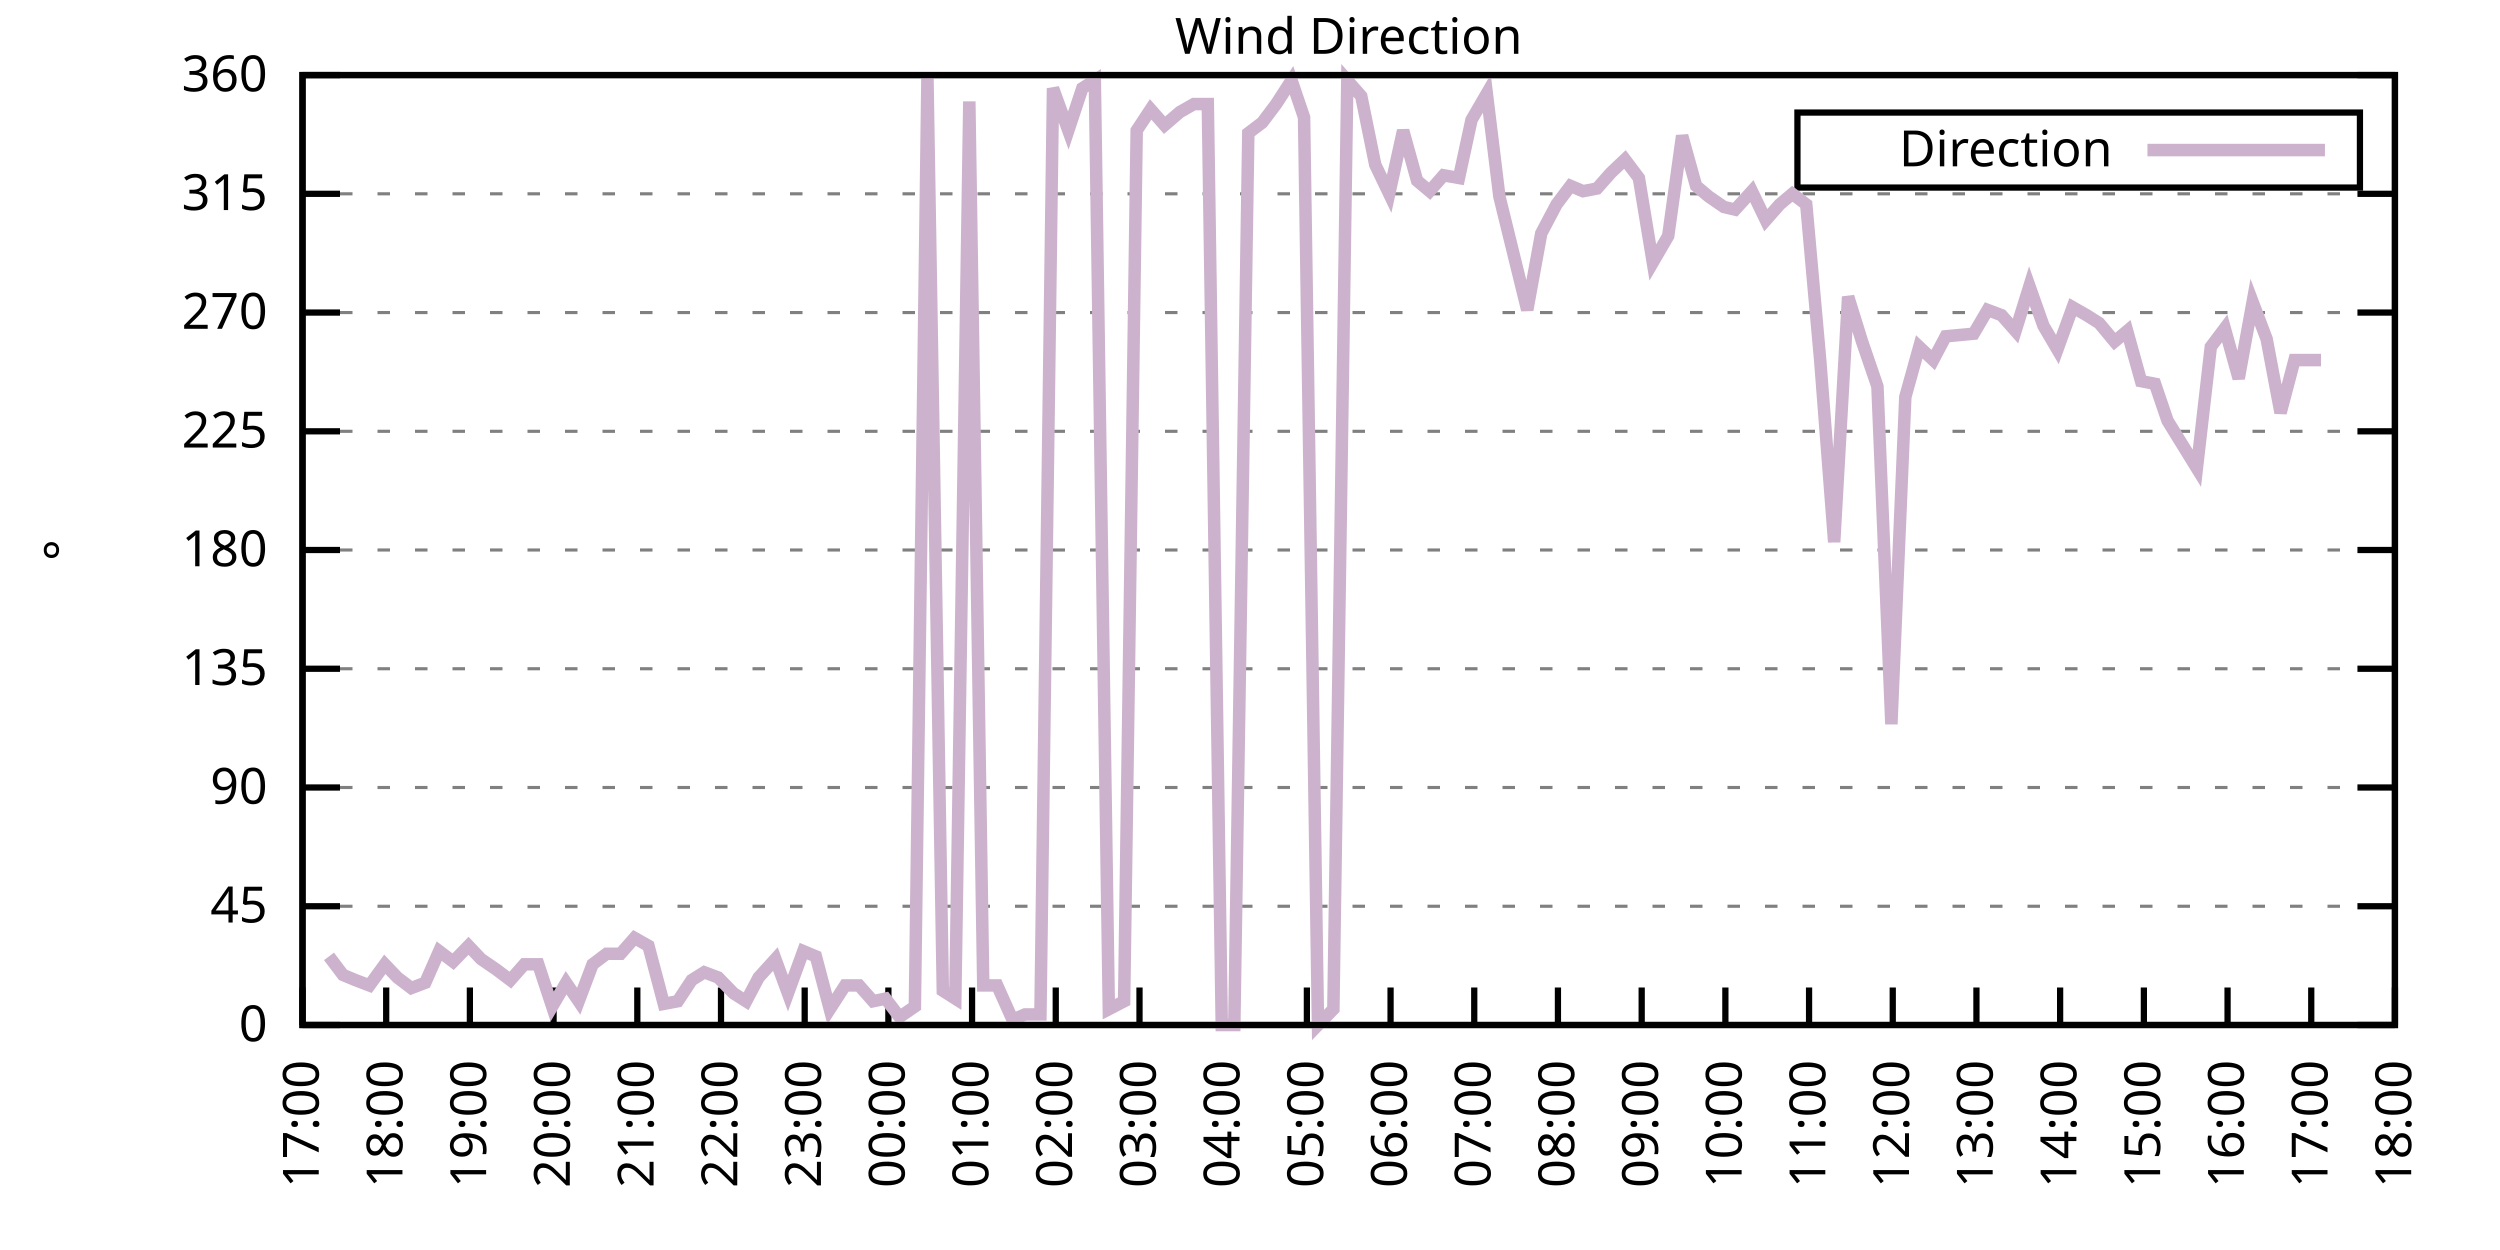
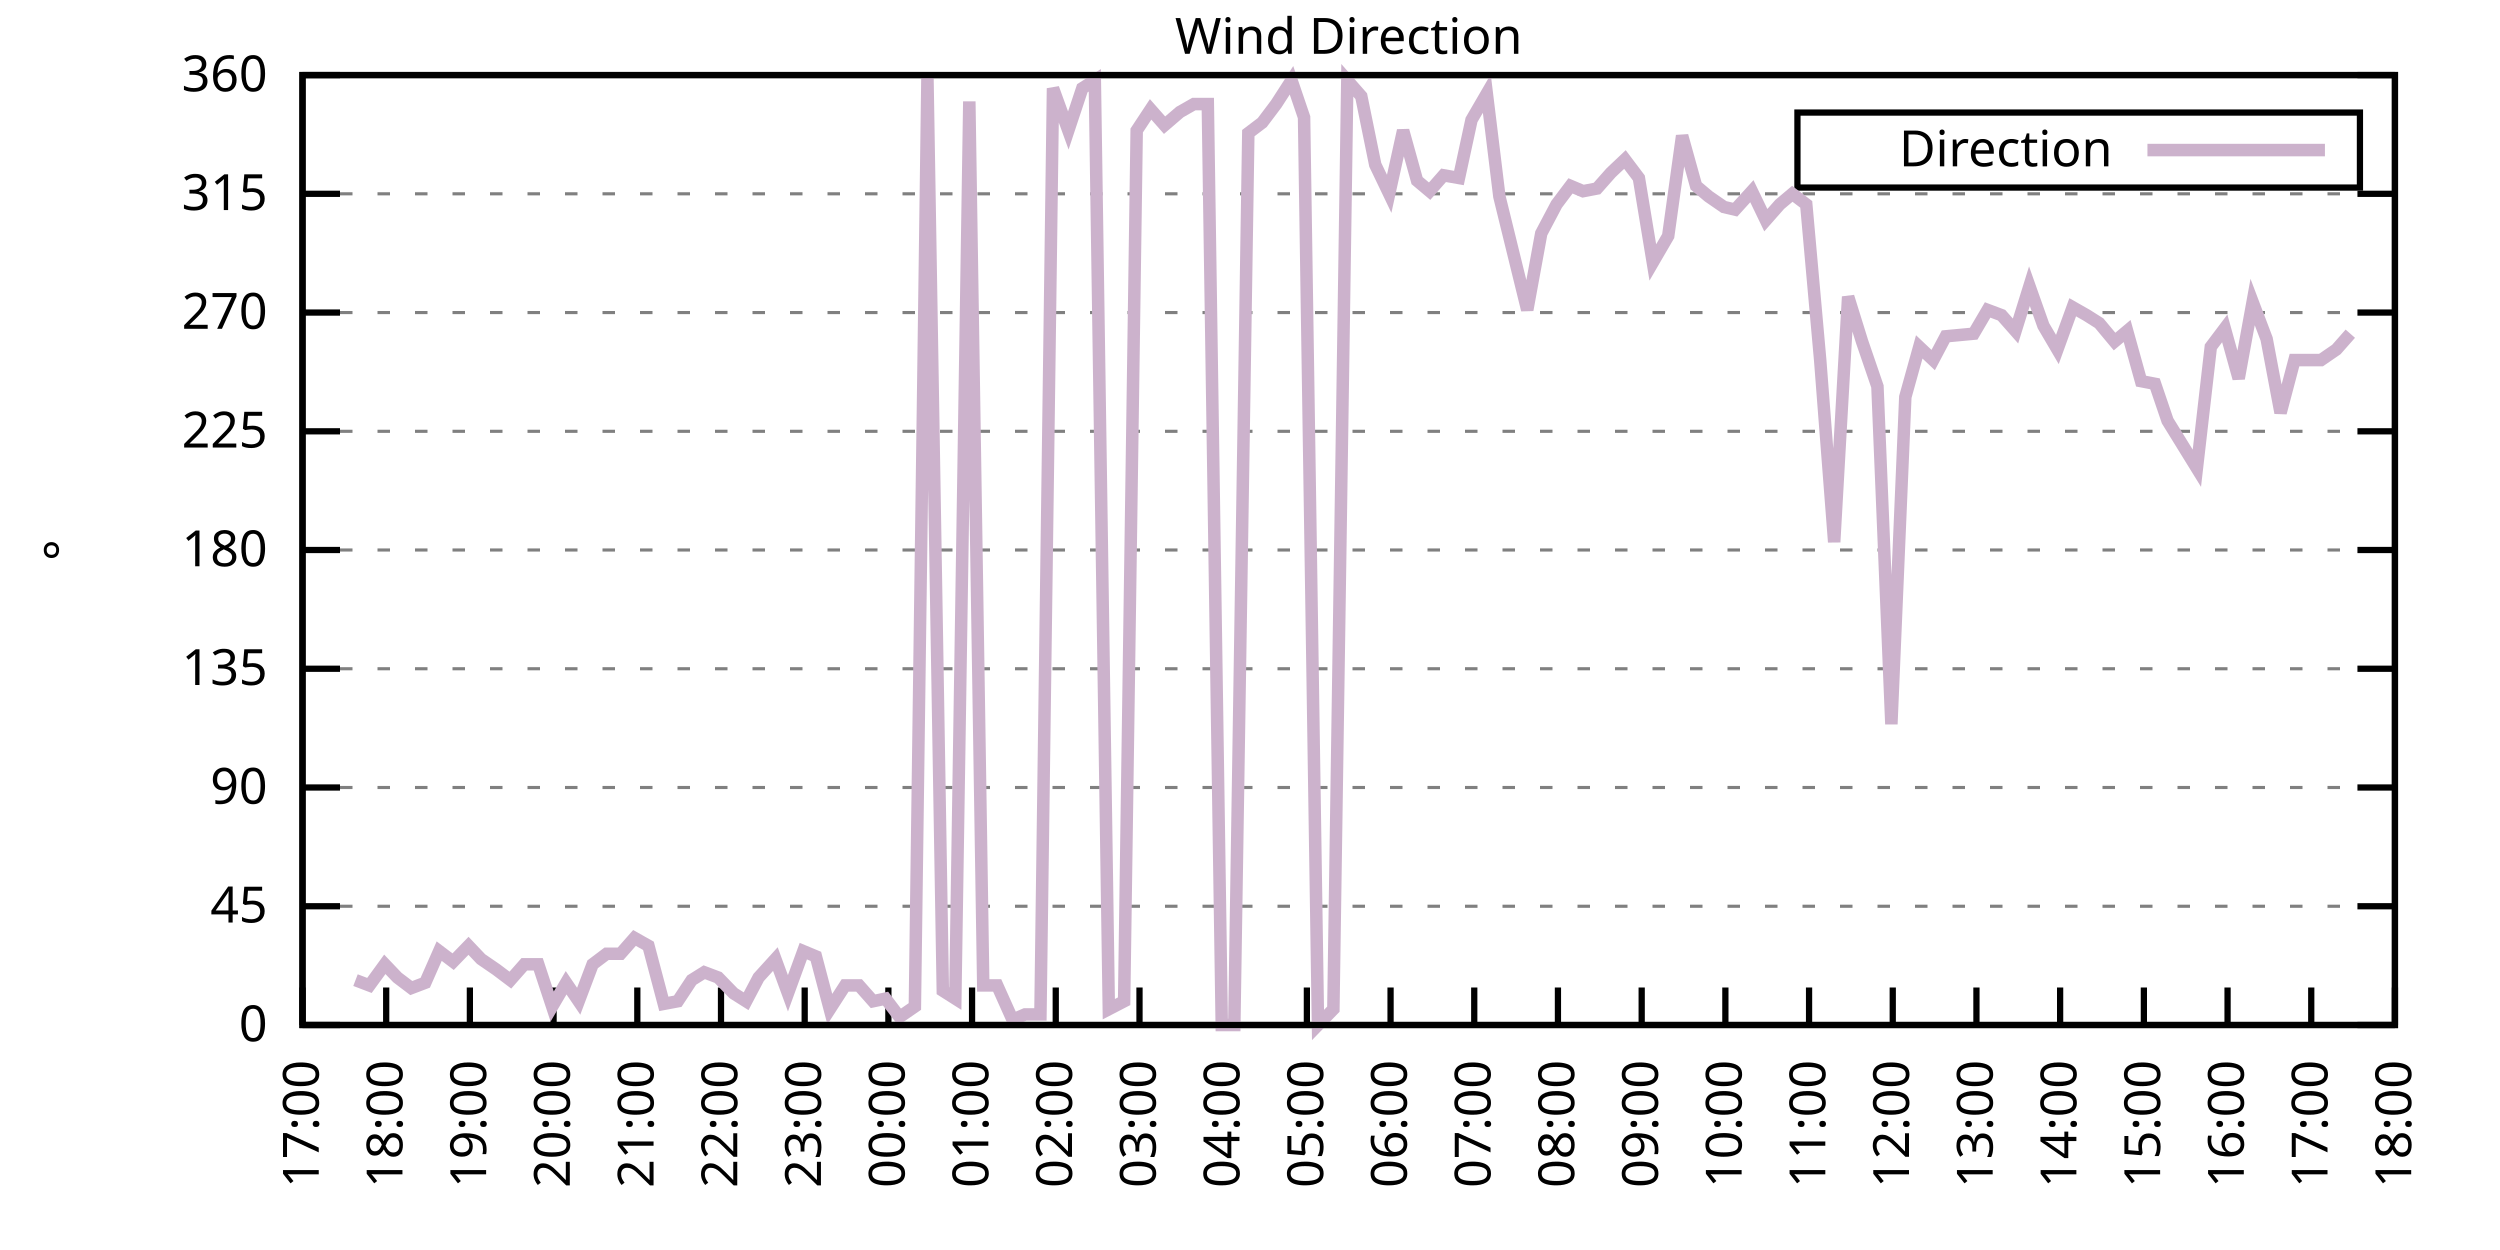
<svg xmlns="http://www.w3.org/2000/svg" xmlns:xlink="http://www.w3.org/1999/xlink" width="400" height="200" viewBox="0 0 400 200">
  <g id="gnuplot_canvas">
    <rect x="0" y="0" width="400" height="200" fill="none" />
    <defs>
      <circle id="gpDot" r="0.5" stroke-width="0.5" stroke="currentColor" />
      <path id="gpPt0" stroke-width="0.333" stroke="currentColor" d="M-1,0 h2 M0,-1 v2" />
      <path id="gpPt1" stroke-width="0.333" stroke="currentColor" d="M-1,-1 L1,1 M1,-1 L-1,1" />
      <path id="gpPt2" stroke-width="0.333" stroke="currentColor" d="M-1,0 L1,0 M0,-1 L0,1 M-1,-1 L1,1 M-1,1 L1,-1" />
      <rect id="gpPt3" stroke-width="0.333" stroke="currentColor" x="-1" y="-1" width="2" height="2" />
      <rect id="gpPt4" stroke-width="0.333" stroke="currentColor" fill="currentColor" x="-1" y="-1" width="2" height="2" />
      <circle id="gpPt5" stroke-width="0.333" stroke="currentColor" cx="0" cy="0" r="1" />
      <use xlink:href="#gpPt5" id="gpPt6" fill="currentColor" stroke="none" />
      <path id="gpPt7" stroke-width="0.333" stroke="currentColor" d="M0,-1.33 L-1.33,0.67 L1.33,0.67 z" />
      <use xlink:href="#gpPt7" id="gpPt8" fill="currentColor" stroke="none" />
      <use xlink:href="#gpPt7" id="gpPt9" stroke="currentColor" transform="rotate(180)" />
      <use xlink:href="#gpPt9" id="gpPt10" fill="currentColor" stroke="none" />
      <use xlink:href="#gpPt3" id="gpPt11" stroke="currentColor" transform="rotate(45)" />
      <use xlink:href="#gpPt11" id="gpPt12" fill="currentColor" stroke="none" />
      <path id="gpPt13" stroke-width="0.333" stroke="currentColor" d="M0,1.330 L1.265,0.411 L0.782,-1.067 L-0.782,-1.076 L-1.265,0.411 z" />
      <use xlink:href="#gpPt13" id="gpPt14" fill="currentColor" stroke="none" />
      <filter id="textbox" filterUnits="objectBoundingBox" x="0" y="0" height="1" width="1">
        <feFlood flood-color="white" flood-opacity="1" result="bgnd" />
        <feComposite in="SourceGraphic" in2="bgnd" operator="atop" />
      </filter>
      <filter id="greybox" filterUnits="objectBoundingBox" x="0" y="0" height="1" width="1">
        <feFlood flood-color="lightgrey" flood-opacity="1" result="grey" />
        <feComposite in="SourceGraphic" in2="grey" operator="atop" />
      </filter>
    </defs>
    <g fill="none" color="white" stroke="currentColor" stroke-width="1.00" stroke-linecap="butt" stroke-linejoin="miter">
</g>
    <g fill="none" color="black" stroke="currentColor" stroke-width="1.00" stroke-linecap="butt" stroke-linejoin="miter">
      <g stroke="none" shape-rendering="crispEdges">
        <polygon fill="rgb(255, 255, 255)" points="48.40,164.00 383.18,164.00 383.18,12.02 48.40,12.02 " />
      </g>
    </g>
    <g fill="none" color="black" stroke="currentColor" stroke-width="1.00" stroke-linecap="butt" stroke-linejoin="miter">
</g>
    <g fill="none" color="black" stroke="black" stroke-width="0.50" stroke-linecap="butt" stroke-linejoin="miter">
</g>
    <g fill="none" color="gray" stroke="currentColor" stroke-width="0.50" stroke-linecap="butt" stroke-linejoin="miter">
      <path stroke="gray" stroke-dasharray="2,4" class="gridline" d="M48.40,164.00 L383.19,164.00  " />
    </g>
    <g fill="none" color="gray" stroke="gray" stroke-width="1.00" stroke-linecap="butt" stroke-linejoin="miter">
</g>
    <g fill="none" color="black" stroke="currentColor" stroke-width="1.00" stroke-linecap="butt" stroke-linejoin="miter">
      <path stroke="black" d="M48.40,164.00 L54.40,164.00 M383.19,164.00 L377.19,164.00  " />
      <g transform="translate(42.80,166.60)" stroke="none" fill="black" font-family="Sans" font-size="8.00" text-anchor="end">
        <text>
          <tspan font-family="Sans"> 0</tspan>
        </text>
      </g>
    </g>
    <g fill="none" color="black" stroke="currentColor" stroke-width="1.00" stroke-linecap="butt" stroke-linejoin="miter">
</g>
    <g fill="none" color="black" stroke="black" stroke-width="0.50" stroke-linecap="butt" stroke-linejoin="miter">
</g>
    <g fill="none" color="gray" stroke="currentColor" stroke-width="0.50" stroke-linecap="butt" stroke-linejoin="miter">
      <path stroke="gray" stroke-dasharray="2,4" class="gridline" d="M48.40,145.00 L383.19,145.00  " />
    </g>
    <g fill="none" color="gray" stroke="gray" stroke-width="1.00" stroke-linecap="butt" stroke-linejoin="miter">
</g>
    <g fill="none" color="black" stroke="currentColor" stroke-width="1.00" stroke-linecap="butt" stroke-linejoin="miter">
      <path stroke="black" d="M48.40,145.00 L54.40,145.00 M383.19,145.00 L377.19,145.00  " />
      <g transform="translate(42.80,147.60)" stroke="none" fill="black" font-family="Sans" font-size="8.00" text-anchor="end">
        <text>
          <tspan font-family="Sans"> 45</tspan>
        </text>
      </g>
    </g>
    <g fill="none" color="black" stroke="currentColor" stroke-width="1.00" stroke-linecap="butt" stroke-linejoin="miter">
</g>
    <g fill="none" color="black" stroke="black" stroke-width="0.50" stroke-linecap="butt" stroke-linejoin="miter">
</g>
    <g fill="none" color="gray" stroke="currentColor" stroke-width="0.50" stroke-linecap="butt" stroke-linejoin="miter">
      <path stroke="gray" stroke-dasharray="2,4" class="gridline" d="M48.40,126.00 L383.19,126.00  " />
    </g>
    <g fill="none" color="gray" stroke="gray" stroke-width="1.00" stroke-linecap="butt" stroke-linejoin="miter">
</g>
    <g fill="none" color="black" stroke="currentColor" stroke-width="1.00" stroke-linecap="butt" stroke-linejoin="miter">
      <path stroke="black" d="M48.40,126.00 L54.40,126.00 M383.19,126.00 L377.19,126.00  " />
      <g transform="translate(42.80,128.60)" stroke="none" fill="black" font-family="Sans" font-size="8.00" text-anchor="end">
        <text>
          <tspan font-family="Sans"> 90</tspan>
        </text>
      </g>
    </g>
    <g fill="none" color="black" stroke="currentColor" stroke-width="1.00" stroke-linecap="butt" stroke-linejoin="miter">
</g>
    <g fill="none" color="black" stroke="black" stroke-width="0.50" stroke-linecap="butt" stroke-linejoin="miter">
</g>
    <g fill="none" color="gray" stroke="currentColor" stroke-width="0.50" stroke-linecap="butt" stroke-linejoin="miter">
      <path stroke="gray" stroke-dasharray="2,4" class="gridline" d="M48.40,107.00 L383.19,107.00  " />
    </g>
    <g fill="none" color="gray" stroke="gray" stroke-width="1.00" stroke-linecap="butt" stroke-linejoin="miter">
</g>
    <g fill="none" color="black" stroke="currentColor" stroke-width="1.00" stroke-linecap="butt" stroke-linejoin="miter">
      <path stroke="black" d="M48.40,107.00 L54.40,107.00 M383.19,107.00 L377.19,107.00  " />
      <g transform="translate(42.80,109.60)" stroke="none" fill="black" font-family="Sans" font-size="8.00" text-anchor="end">
        <text>
          <tspan font-family="Sans"> 135</tspan>
        </text>
      </g>
    </g>
    <g fill="none" color="black" stroke="currentColor" stroke-width="1.00" stroke-linecap="butt" stroke-linejoin="miter">
</g>
    <g fill="none" color="black" stroke="black" stroke-width="0.50" stroke-linecap="butt" stroke-linejoin="miter">
</g>
    <g fill="none" color="gray" stroke="currentColor" stroke-width="0.50" stroke-linecap="butt" stroke-linejoin="miter">
      <path stroke="gray" stroke-dasharray="2,4" class="gridline" d="M48.40,88.00 L383.19,88.00  " />
    </g>
    <g fill="none" color="gray" stroke="gray" stroke-width="1.00" stroke-linecap="butt" stroke-linejoin="miter">
</g>
    <g fill="none" color="black" stroke="currentColor" stroke-width="1.00" stroke-linecap="butt" stroke-linejoin="miter">
      <path stroke="black" d="M48.40,88.00 L54.40,88.00 M383.19,88.00 L377.19,88.00  " />
      <g transform="translate(42.80,90.60)" stroke="none" fill="black" font-family="Sans" font-size="8.00" text-anchor="end">
        <text>
          <tspan font-family="Sans"> 180</tspan>
        </text>
      </g>
    </g>
    <g fill="none" color="black" stroke="currentColor" stroke-width="1.00" stroke-linecap="butt" stroke-linejoin="miter">
</g>
    <g fill="none" color="black" stroke="black" stroke-width="0.50" stroke-linecap="butt" stroke-linejoin="miter">
</g>
    <g fill="none" color="gray" stroke="currentColor" stroke-width="0.50" stroke-linecap="butt" stroke-linejoin="miter">
      <path stroke="gray" stroke-dasharray="2,4" class="gridline" d="M48.40,69.01 L383.19,69.01  " />
    </g>
    <g fill="none" color="gray" stroke="gray" stroke-width="1.00" stroke-linecap="butt" stroke-linejoin="miter">
</g>
    <g fill="none" color="black" stroke="currentColor" stroke-width="1.00" stroke-linecap="butt" stroke-linejoin="miter">
      <path stroke="black" d="M48.40,69.01 L54.40,69.01 M383.19,69.01 L377.19,69.01  " />
      <g transform="translate(42.80,71.61)" stroke="none" fill="black" font-family="Sans" font-size="8.00" text-anchor="end">
        <text>
          <tspan font-family="Sans"> 225</tspan>
        </text>
      </g>
    </g>
    <g fill="none" color="black" stroke="currentColor" stroke-width="1.00" stroke-linecap="butt" stroke-linejoin="miter">
</g>
    <g fill="none" color="black" stroke="black" stroke-width="0.50" stroke-linecap="butt" stroke-linejoin="miter">
</g>
    <g fill="none" color="gray" stroke="currentColor" stroke-width="0.50" stroke-linecap="butt" stroke-linejoin="miter">
      <path stroke="gray" stroke-dasharray="2,4" class="gridline" d="M48.40,50.01 L383.19,50.01  " />
    </g>
    <g fill="none" color="gray" stroke="gray" stroke-width="1.00" stroke-linecap="butt" stroke-linejoin="miter">
</g>
    <g fill="none" color="black" stroke="currentColor" stroke-width="1.00" stroke-linecap="butt" stroke-linejoin="miter">
      <path stroke="black" d="M48.40,50.01 L54.40,50.01 M383.19,50.01 L377.19,50.01  " />
      <g transform="translate(42.80,52.61)" stroke="none" fill="black" font-family="Sans" font-size="8.00" text-anchor="end">
        <text>
          <tspan font-family="Sans"> 270</tspan>
        </text>
      </g>
    </g>
    <g fill="none" color="black" stroke="currentColor" stroke-width="1.00" stroke-linecap="butt" stroke-linejoin="miter">
</g>
    <g fill="none" color="black" stroke="black" stroke-width="0.50" stroke-linecap="butt" stroke-linejoin="miter">
</g>
    <g fill="none" color="gray" stroke="currentColor" stroke-width="0.50" stroke-linecap="butt" stroke-linejoin="miter">
      <path stroke="gray" stroke-dasharray="2,4" class="gridline" d="M48.40,31.01 L383.19,31.01  " />
    </g>
    <g fill="none" color="gray" stroke="gray" stroke-width="1.00" stroke-linecap="butt" stroke-linejoin="miter">
</g>
    <g fill="none" color="black" stroke="currentColor" stroke-width="1.00" stroke-linecap="butt" stroke-linejoin="miter">
      <path stroke="black" d="M48.40,31.01 L54.40,31.01 M383.19,31.01 L377.19,31.01  " />
      <g transform="translate(42.80,33.61)" stroke="none" fill="black" font-family="Sans" font-size="8.00" text-anchor="end">
        <text>
          <tspan font-family="Sans"> 315</tspan>
        </text>
      </g>
    </g>
    <g fill="none" color="black" stroke="currentColor" stroke-width="1.00" stroke-linecap="butt" stroke-linejoin="miter">
</g>
    <g fill="none" color="black" stroke="black" stroke-width="0.50" stroke-linecap="butt" stroke-linejoin="miter">
</g>
    <g fill="none" color="gray" stroke="currentColor" stroke-width="0.50" stroke-linecap="butt" stroke-linejoin="miter">
      <path stroke="gray" stroke-dasharray="2,4" class="gridline" d="M48.40,12.01 L383.19,12.01  " />
    </g>
    <g fill="none" color="gray" stroke="gray" stroke-width="1.00" stroke-linecap="butt" stroke-linejoin="miter">
</g>
    <g fill="none" color="black" stroke="currentColor" stroke-width="1.00" stroke-linecap="butt" stroke-linejoin="miter">
      <path stroke="black" d="M48.40,12.01 L54.40,12.01 M383.19,12.01 L377.19,12.01  " />
      <g transform="translate(42.80,14.61)" stroke="none" fill="black" font-family="Sans" font-size="8.00" text-anchor="end">
        <text>
          <tspan font-family="Sans"> 360</tspan>
        </text>
      </g>
    </g>
    <g fill="none" color="black" stroke="currentColor" stroke-width="1.00" stroke-linecap="butt" stroke-linejoin="miter">
      <path stroke="black" d="M48.40,164.00 L48.40,158.00  " />
      <g transform="translate(51.00,169.60) rotate(270.00)" stroke="none" fill="black" font-family="Sans" font-size="8.00" text-anchor="end">
        <text>
          <tspan font-family="Sans">17:00</tspan>
        </text>
      </g>
    </g>
    <g fill="none" color="black" stroke="currentColor" stroke-width="1.00" stroke-linecap="butt" stroke-linejoin="miter">
      <path stroke="black" d="M61.79,164.00 L61.79,158.00  " />
      <g transform="translate(64.39,169.60) rotate(270.00)" stroke="none" fill="black" font-family="Sans" font-size="8.00" text-anchor="end">
        <text>
          <tspan font-family="Sans">18:00</tspan>
        </text>
      </g>
    </g>
    <g fill="none" color="black" stroke="currentColor" stroke-width="1.00" stroke-linecap="butt" stroke-linejoin="miter">
      <path stroke="black" d="M75.18,164.00 L75.18,158.00  " />
      <g transform="translate(77.78,169.60) rotate(270.00)" stroke="none" fill="black" font-family="Sans" font-size="8.00" text-anchor="end">
        <text>
          <tspan font-family="Sans">19:00</tspan>
        </text>
      </g>
    </g>
    <g fill="none" color="black" stroke="currentColor" stroke-width="1.00" stroke-linecap="butt" stroke-linejoin="miter">
      <path stroke="black" d="M88.57,164.00 L88.57,158.00  " />
      <g transform="translate(91.17,169.60) rotate(270.00)" stroke="none" fill="black" font-family="Sans" font-size="8.00" text-anchor="end">
        <text>
          <tspan font-family="Sans">20:00</tspan>
        </text>
      </g>
    </g>
    <g fill="none" color="black" stroke="currentColor" stroke-width="1.00" stroke-linecap="butt" stroke-linejoin="miter">
      <path stroke="black" d="M101.97,164.00 L101.97,158.00  " />
      <g transform="translate(104.57,169.60) rotate(270.00)" stroke="none" fill="black" font-family="Sans" font-size="8.00" text-anchor="end">
        <text>
          <tspan font-family="Sans">21:00</tspan>
        </text>
      </g>
    </g>
    <g fill="none" color="black" stroke="currentColor" stroke-width="1.00" stroke-linecap="butt" stroke-linejoin="miter">
      <path stroke="black" d="M115.36,164.00 L115.36,158.00  " />
      <g transform="translate(117.96,169.60) rotate(270.00)" stroke="none" fill="black" font-family="Sans" font-size="8.00" text-anchor="end">
        <text>
          <tspan font-family="Sans">22:00</tspan>
        </text>
      </g>
    </g>
    <g fill="none" color="black" stroke="currentColor" stroke-width="1.00" stroke-linecap="butt" stroke-linejoin="miter">
      <path stroke="black" d="M128.75,164.00 L128.75,158.00  " />
      <g transform="translate(131.35,169.60) rotate(270.00)" stroke="none" fill="black" font-family="Sans" font-size="8.00" text-anchor="end">
        <text>
          <tspan font-family="Sans">23:00</tspan>
        </text>
      </g>
    </g>
    <g fill="none" color="black" stroke="currentColor" stroke-width="1.00" stroke-linecap="butt" stroke-linejoin="miter">
      <path stroke="black" d="M142.14,164.00 L142.14,158.00  " />
      <g transform="translate(144.74,169.60) rotate(270.00)" stroke="none" fill="black" font-family="Sans" font-size="8.00" text-anchor="end">
        <text>
          <tspan font-family="Sans">00:00</tspan>
        </text>
      </g>
    </g>
    <g fill="none" color="black" stroke="currentColor" stroke-width="1.00" stroke-linecap="butt" stroke-linejoin="miter">
      <path stroke="black" d="M155.53,164.00 L155.53,158.00  " />
      <g transform="translate(158.13,169.60) rotate(270.00)" stroke="none" fill="black" font-family="Sans" font-size="8.00" text-anchor="end">
        <text>
          <tspan font-family="Sans">01:00</tspan>
        </text>
      </g>
    </g>
    <g fill="none" color="black" stroke="currentColor" stroke-width="1.00" stroke-linecap="butt" stroke-linejoin="miter">
      <path stroke="black" d="M168.92,164.00 L168.92,158.00  " />
      <g transform="translate(171.52,169.60) rotate(270.00)" stroke="none" fill="black" font-family="Sans" font-size="8.00" text-anchor="end">
        <text>
          <tspan font-family="Sans">02:00</tspan>
        </text>
      </g>
    </g>
    <g fill="none" color="black" stroke="currentColor" stroke-width="1.00" stroke-linecap="butt" stroke-linejoin="miter">
      <path stroke="black" d="M182.32,164.00 L182.32,158.00  " />
      <g transform="translate(184.92,169.60) rotate(270.00)" stroke="none" fill="black" font-family="Sans" font-size="8.00" text-anchor="end">
        <text>
          <tspan font-family="Sans">03:00</tspan>
        </text>
      </g>
    </g>
    <g fill="none" color="black" stroke="currentColor" stroke-width="1.00" stroke-linecap="butt" stroke-linejoin="miter">
      <path stroke="black" d="M195.71,164.00 L195.71,158.00  " />
      <g transform="translate(198.31,169.60) rotate(270.00)" stroke="none" fill="black" font-family="Sans" font-size="8.00" text-anchor="end">
        <text>
          <tspan font-family="Sans">04:00</tspan>
        </text>
      </g>
    </g>
    <g fill="none" color="black" stroke="currentColor" stroke-width="1.00" stroke-linecap="butt" stroke-linejoin="miter">
      <path stroke="black" d="M209.10,164.00 L209.10,158.00  " />
      <g transform="translate(211.70,169.60) rotate(270.00)" stroke="none" fill="black" font-family="Sans" font-size="8.00" text-anchor="end">
        <text>
          <tspan font-family="Sans">05:00</tspan>
        </text>
      </g>
    </g>
    <g fill="none" color="black" stroke="currentColor" stroke-width="1.00" stroke-linecap="butt" stroke-linejoin="miter">
      <path stroke="black" d="M222.49,164.00 L222.49,158.00  " />
      <g transform="translate(225.09,169.60) rotate(270.00)" stroke="none" fill="black" font-family="Sans" font-size="8.00" text-anchor="end">
        <text>
          <tspan font-family="Sans">06:00</tspan>
        </text>
      </g>
    </g>
    <g fill="none" color="black" stroke="currentColor" stroke-width="1.00" stroke-linecap="butt" stroke-linejoin="miter">
      <path stroke="black" d="M235.88,164.00 L235.88,158.00  " />
      <g transform="translate(238.48,169.60) rotate(270.00)" stroke="none" fill="black" font-family="Sans" font-size="8.00" text-anchor="end">
        <text>
          <tspan font-family="Sans">07:00</tspan>
        </text>
      </g>
    </g>
    <g fill="none" color="black" stroke="currentColor" stroke-width="1.00" stroke-linecap="butt" stroke-linejoin="miter">
      <path stroke="black" d="M249.27,164.00 L249.27,158.00  " />
      <g transform="translate(251.87,169.60) rotate(270.00)" stroke="none" fill="black" font-family="Sans" font-size="8.00" text-anchor="end">
        <text>
          <tspan font-family="Sans">08:00</tspan>
        </text>
      </g>
    </g>
    <g fill="none" color="black" stroke="currentColor" stroke-width="1.00" stroke-linecap="butt" stroke-linejoin="miter">
      <path stroke="black" d="M262.67,164.00 L262.67,158.00  " />
      <g transform="translate(265.27,169.60) rotate(270.00)" stroke="none" fill="black" font-family="Sans" font-size="8.00" text-anchor="end">
        <text>
          <tspan font-family="Sans">09:00</tspan>
        </text>
      </g>
    </g>
    <g fill="none" color="black" stroke="currentColor" stroke-width="1.00" stroke-linecap="butt" stroke-linejoin="miter">
      <path stroke="black" d="M276.06,164.00 L276.06,158.00  " />
      <g transform="translate(278.66,169.60) rotate(270.00)" stroke="none" fill="black" font-family="Sans" font-size="8.00" text-anchor="end">
        <text>
          <tspan font-family="Sans">10:00</tspan>
        </text>
      </g>
    </g>
    <g fill="none" color="black" stroke="currentColor" stroke-width="1.00" stroke-linecap="butt" stroke-linejoin="miter">
      <path stroke="black" d="M289.45,164.00 L289.45,158.00  " />
      <g transform="translate(292.05,169.60) rotate(270.00)" stroke="none" fill="black" font-family="Sans" font-size="8.00" text-anchor="end">
        <text>
          <tspan font-family="Sans">11:00</tspan>
        </text>
      </g>
    </g>
    <g fill="none" color="black" stroke="currentColor" stroke-width="1.00" stroke-linecap="butt" stroke-linejoin="miter">
      <path stroke="black" d="M302.84,164.00 L302.84,158.00  " />
      <g transform="translate(305.44,169.60) rotate(270.00)" stroke="none" fill="black" font-family="Sans" font-size="8.00" text-anchor="end">
        <text>
          <tspan font-family="Sans">12:00</tspan>
        </text>
      </g>
    </g>
    <g fill="none" color="black" stroke="currentColor" stroke-width="1.00" stroke-linecap="butt" stroke-linejoin="miter">
      <path stroke="black" d="M316.23,164.00 L316.23,158.00  " />
      <g transform="translate(318.83,169.60) rotate(270.00)" stroke="none" fill="black" font-family="Sans" font-size="8.00" text-anchor="end">
        <text>
          <tspan font-family="Sans">13:00</tspan>
        </text>
      </g>
    </g>
    <g fill="none" color="black" stroke="currentColor" stroke-width="1.00" stroke-linecap="butt" stroke-linejoin="miter">
      <path stroke="black" d="M329.62,164.00 L329.62,158.00  " />
      <g transform="translate(332.22,169.60) rotate(270.00)" stroke="none" fill="black" font-family="Sans" font-size="8.00" text-anchor="end">
        <text>
          <tspan font-family="Sans">14:00</tspan>
        </text>
      </g>
    </g>
    <g fill="none" color="black" stroke="currentColor" stroke-width="1.00" stroke-linecap="butt" stroke-linejoin="miter">
      <path stroke="black" d="M343.02,164.00 L343.02,158.00  " />
      <g transform="translate(345.62,169.60) rotate(270.00)" stroke="none" fill="black" font-family="Sans" font-size="8.00" text-anchor="end">
        <text>
          <tspan font-family="Sans">15:00</tspan>
        </text>
      </g>
    </g>
    <g fill="none" color="black" stroke="currentColor" stroke-width="1.00" stroke-linecap="butt" stroke-linejoin="miter">
      <path stroke="black" d="M356.41,164.00 L356.41,158.00  " />
      <g transform="translate(359.01,169.60) rotate(270.00)" stroke="none" fill="black" font-family="Sans" font-size="8.00" text-anchor="end">
        <text>
          <tspan font-family="Sans">16:00</tspan>
        </text>
      </g>
    </g>
    <g fill="none" color="black" stroke="currentColor" stroke-width="1.00" stroke-linecap="butt" stroke-linejoin="miter">
      <path stroke="black" d="M369.80,164.00 L369.80,158.00  " />
      <g transform="translate(372.40,169.60) rotate(270.00)" stroke="none" fill="black" font-family="Sans" font-size="8.00" text-anchor="end">
        <text>
          <tspan font-family="Sans">17:00</tspan>
        </text>
      </g>
    </g>
    <g fill="none" color="black" stroke="currentColor" stroke-width="1.00" stroke-linecap="butt" stroke-linejoin="miter">
      <path stroke="black" d="M383.19,164.00 L383.19,158.00  " />
      <g transform="translate(385.79,169.60) rotate(270.00)" stroke="none" fill="black" font-family="Sans" font-size="8.00" text-anchor="end">
        <text>
          <tspan font-family="Sans">18:00</tspan>
        </text>
      </g>
    </g>
    <g fill="none" color="black" stroke="currentColor" stroke-width="1.00" stroke-linecap="butt" stroke-linejoin="miter">
</g>
    <g fill="none" color="black" stroke="currentColor" stroke-width="1.00" stroke-linecap="butt" stroke-linejoin="miter">
      <path stroke="black" d="M48.40,12.01 L48.40,164.00 L383.19,164.00 L383.19,12.01 L48.40,12.01 Z  " />
    </g>
    <g fill="none" color="black" stroke="currentColor" stroke-width="1.00" stroke-linecap="butt" stroke-linejoin="miter">
</g>
    <g fill="none" color="black" stroke="currentColor" stroke-width="1.00" stroke-linecap="butt" stroke-linejoin="miter">
      <path stroke="black" d="M287.59,30.01 L287.59,18.01 L377.59,18.01 L377.59,30.01 L287.59,30.01 Z  " />
    </g>
    <g id="Wind_direction_plot_1">
      <g fill="none" color="white" stroke="black" stroke-width="2.00" stroke-linecap="butt" stroke-linejoin="miter">
</g>
      <g fill="none" color="black" stroke="currentColor" stroke-width="2.00" stroke-linecap="butt" stroke-linejoin="miter">
        <g transform="translate(337.99,26.61)" stroke="none" fill="black" font-family="Sans" font-size="8.00" text-anchor="end">
          <text>
            <tspan font-family="Sans">Direction</tspan>
          </text>
        </g>
      </g>
      <g fill="none" color="black" stroke="currentColor" stroke-width="2.00" stroke-linecap="butt" stroke-linejoin="miter">
-         <path stroke="rgb(204, 178, 204)" d="M343.59,24.01 L371.99,24.01 M52.64,153.02 L54.87,155.98 L56.88,156.82 L59.11,157.67 L61.57,154.29 L63.58,156.40   L65.81,158.09 L68.04,157.24 L70.27,152.18 L72.50,153.87 L74.96,151.33 L76.97,153.45 L79.42,155.13 L81.66,156.82   L83.89,154.29 L86.12,154.29 L88.35,161.04 L90.58,157.24 L92.59,160.20 L94.82,154.29 L97.06,152.60 L99.29,152.60   L101.52,150.07 L103.75,151.33 L106.21,160.62 L108.44,160.20 L110.67,156.82 L112.68,155.56 L114.91,156.40 L117.37,158.93   L119.38,160.20 L121.38,156.40 L124.06,153.45 L126.07,158.93 L128.53,152.18 L130.54,153.02 L132.77,161.47 L135.22,157.67   L137.45,157.67 L139.69,160.20 L141.69,159.78 L143.93,162.73 L146.38,161.04 L148.39,12.43 L150.85,158.51 L152.85,159.78   L155.09,16.23 L157.32,157.67 L159.55,157.67 L162.01,163.16 L164.01,162.31 L166.47,162.31 L168.48,14.12 L170.93,20.88   L173.17,14.12 L175.17,12.85 L177.41,161.47 L179.86,160.20 L181.87,20.88 L184.10,17.50 L186.33,20.03 L188.79,17.92   L191.02,16.65 L193.25,16.65 L195.48,164.00 L197.49,164.00 L199.73,21.30 L201.96,19.61 L204.19,16.65 L206.64,12.85   L208.65,18.77 L210.88,164.00 L213.34,161.47 L215.57,12.85 L217.80,15.39 L220.04,26.36 L222.27,31.01 L224.50,20.88   L226.73,28.90 L228.74,30.59 L230.97,28.05 L233.43,28.48 L235.44,19.19 L237.89,14.97 L239.90,31.43 L244.36,49.59   L246.60,37.34 L249.05,32.70 L251.28,29.74 L253.29,30.59 L255.52,30.16 L257.76,27.63 L259.99,25.52 L262.22,28.48   L264.45,41.99 L266.91,37.76 L269.14,21.72 L271.37,29.74 L273.38,31.43 L275.83,33.12 L277.62,33.54 L280.30,30.59   L282.53,35.23 L284.76,32.70 L286.77,31.01 L289.00,32.70 L291.23,57.61 L293.47,86.74 L295.70,47.47 L297.93,54.65   L300.39,61.83 L302.62,115.87 L304.85,63.52 L307.08,55.50 L309.31,57.61 L311.32,53.81 L315.79,53.39 L318.02,49.59   L320.25,50.43 L322.48,52.96 L324.71,45.79 L326.95,52.12 L329.18,55.92 L331.63,49.16 L333.86,50.43 L335.87,51.70   L338.33,54.65 L340.34,52.96 L342.57,60.98 L344.80,61.41 L346.81,67.32 L351.50,74.92 L353.73,55.50 L355.96,52.54   L358.19,60.56 L360.42,48.32 L362.66,54.23 L364.89,66.05 L367.12,57.61 L369.35,57.61 L371.36,57.61  " />
+         <path stroke="rgb(204, 178, 204)" d="M343.59,24.01 L371.99,24.01 M56.88,156.82 L59.11,157.67 L61.57,154.29 L63.58,156.40 L65.81,158.09 L68.04,157.24   L70.27,152.18 L72.50,153.87 L74.96,151.33 L76.97,153.45 L79.42,155.13 L81.66,156.82 L83.89,154.29 L86.12,154.29   L88.35,161.04 L90.58,157.24 L92.59,160.20 L94.82,154.29 L97.06,152.60 L99.29,152.60 L101.52,150.07 L103.75,151.33   L106.21,160.62 L108.44,160.20 L110.67,156.82 L112.68,155.56 L114.91,156.40 L117.37,158.93 L119.38,160.20 L121.38,156.40   L124.06,153.45 L126.07,158.93 L128.53,152.18 L130.54,153.02 L132.77,161.47 L135.22,157.67 L137.45,157.67 L139.69,160.20   L141.69,159.78 L143.93,162.73 L146.38,161.04 L148.39,12.43 L150.85,158.51 L152.85,159.78 L155.09,16.23 L157.32,157.67   L159.55,157.67 L162.01,163.16 L164.01,162.31 L166.47,162.31 L168.48,14.12 L170.93,20.88 L173.17,14.12 L175.17,12.85   L177.41,161.47 L179.86,160.20 L181.87,20.88 L184.10,17.50 L186.33,20.03 L188.79,17.92 L191.02,16.65 L193.25,16.65   L195.48,164.00 L197.49,164.00 L199.73,21.30 L201.96,19.61 L204.19,16.65 L206.64,12.85 L208.65,18.77 L210.88,164.00   L213.34,161.47 L215.57,12.85 L217.80,15.39 L220.04,26.36 L222.27,31.01 L224.50,20.88 L226.73,28.90 L228.74,30.59   L230.97,28.05 L233.43,28.48 L235.44,19.19 L237.89,14.97 L239.90,31.43 L244.36,49.59 L246.60,37.34 L249.05,32.70   L251.28,29.74 L253.29,30.59 L255.52,30.16 L257.76,27.63 L259.99,25.52 L262.22,28.48 L264.45,41.99 L266.91,37.76   L269.14,21.72 L271.37,29.74 L273.38,31.43 L275.83,33.12 L277.62,33.54 L280.30,30.59 L282.53,35.23 L284.76,32.70   L286.77,31.01 L289.00,32.70 L291.23,57.61 L293.47,86.74 L295.70,47.47 L297.93,54.65 L300.39,61.83 L302.62,115.87   L304.85,63.52 L307.08,55.50 L309.31,57.61 L311.32,53.81 L315.79,53.39 L318.02,49.59 L320.25,50.43 L322.48,52.96   L324.71,45.79 L326.95,52.12 L329.18,55.92 L331.63,49.16 L333.86,50.43 L335.87,51.70 L338.33,54.65 L340.34,52.96   L342.57,60.98 L344.80,61.41 L346.81,67.32 L351.50,74.92 L353.73,55.50 L355.96,52.54 L358.19,60.56 L360.42,48.32   L362.66,54.23 L364.89,66.05 L367.12,57.61 L369.35,57.61 L371.36,57.61 L373.82,55.92 L376.05,53.39  " />
      </g>
    </g>
    <g fill="none" color="black" stroke="currentColor" stroke-width="2.00" stroke-linecap="butt" stroke-linejoin="miter">
</g>
    <g fill="none" color="black" stroke="black" stroke-width="1.00" stroke-linecap="butt" stroke-linejoin="miter">
</g>
    <g fill="none" color="black" stroke="currentColor" stroke-width="1.00" stroke-linecap="butt" stroke-linejoin="miter">
      <path stroke="black" d="M48.40,12.01 L48.40,164.00 L383.19,164.00 L383.19,12.01 L48.40,12.01 Z  " />
      <g transform="translate(12.80,88.01) rotate(270.00)" stroke="none" fill="black" font-family="Sans" font-size="8.00" text-anchor="middle">
        <text>
          <tspan font-family="Sans">°</tspan>
        </text>
      </g>
    </g>
    <g fill="none" color="black" stroke="currentColor" stroke-width="1.00" stroke-linecap="butt" stroke-linejoin="miter">
</g>
    <g fill="none" color="black" stroke="currentColor" stroke-width="1.00" stroke-linecap="butt" stroke-linejoin="miter">
      <g transform="translate(215.79,8.61)" stroke="none" fill="black" font-family="Sans" font-size="8.00" text-anchor="middle">
        <text>
          <tspan font-family="Sans">Wind Direction</tspan>
        </text>
      </g>
    </g>
    <g fill="none" color="black" stroke="currentColor" stroke-width="1.00" stroke-linecap="butt" stroke-linejoin="miter">
</g>
  </g>
</svg>
